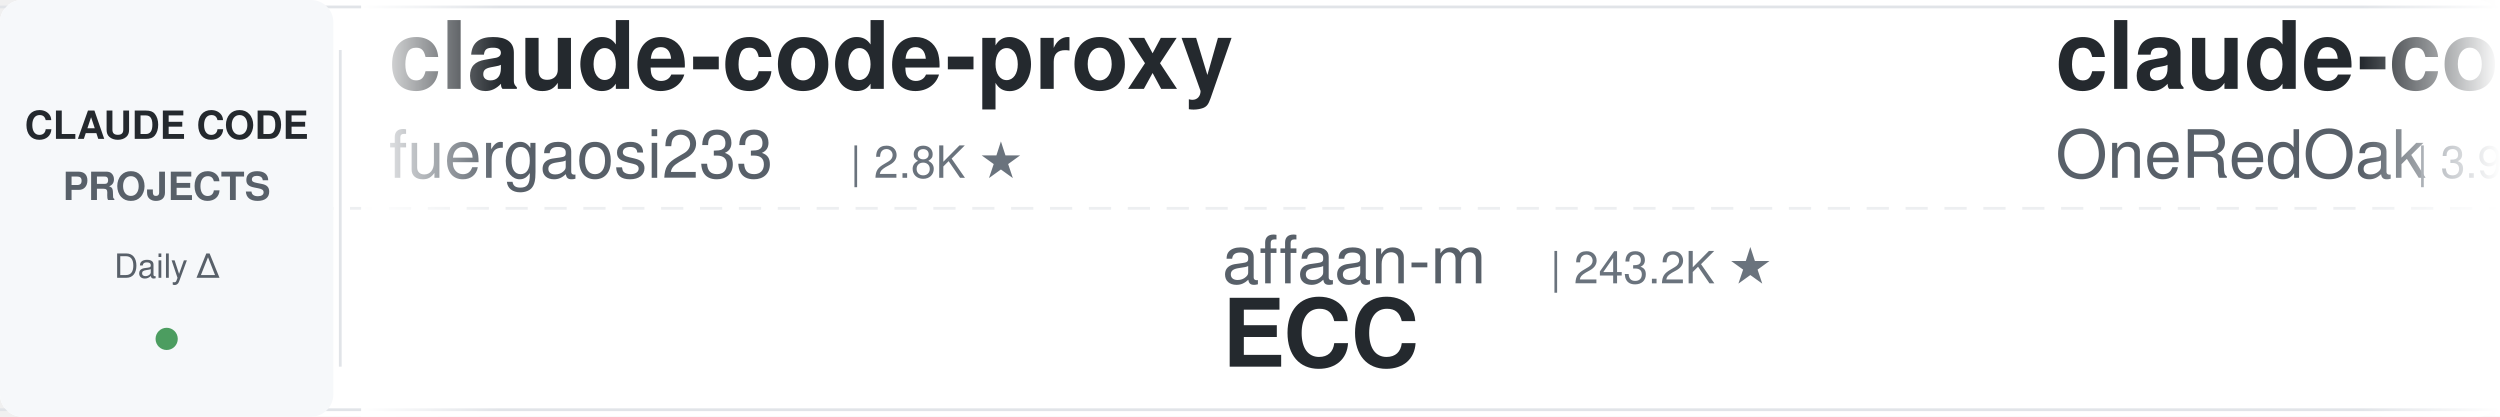
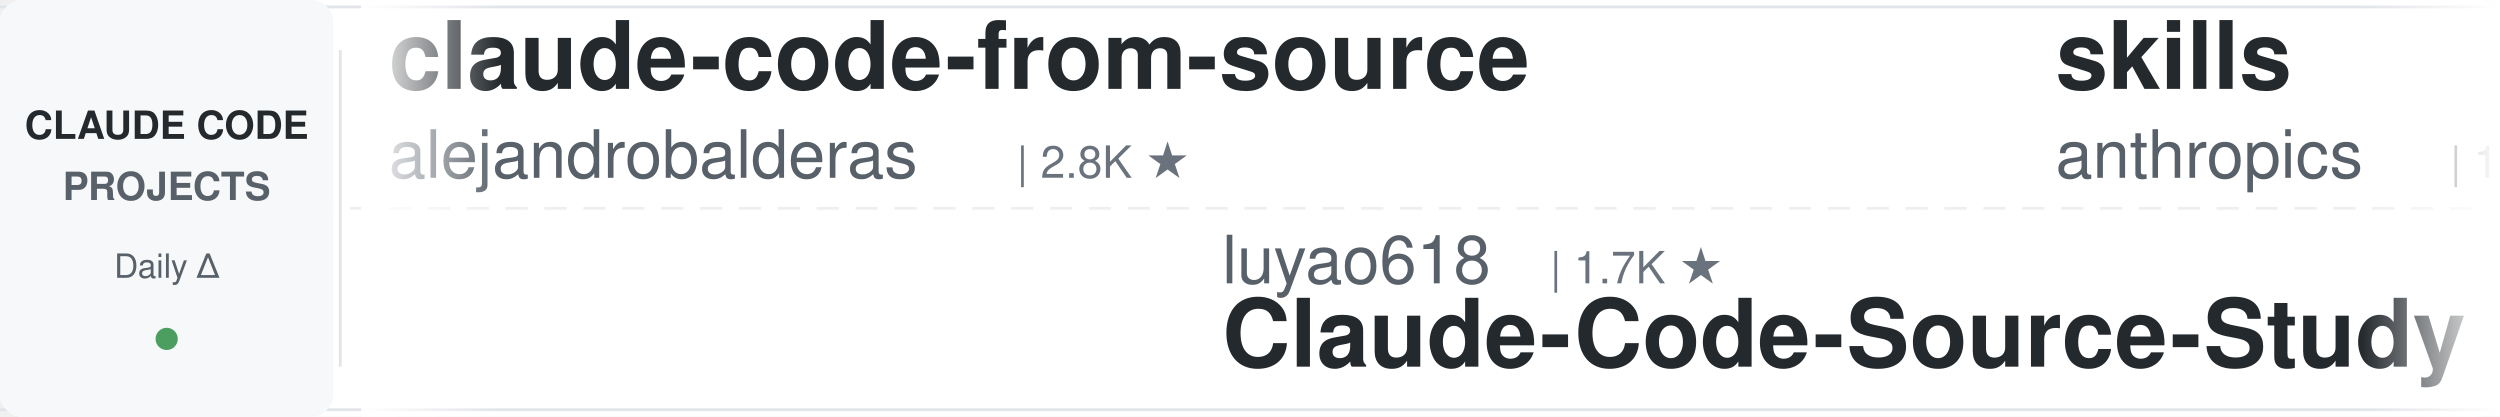
<svg xmlns="http://www.w3.org/2000/svg" width="900" height="150">
  <defs>
    <linearGradient id="leftFade" x1="0%" y1="0%" x2="100%" y2="0%">
      <stop offset="0%" style="stop-color:#ffffff;stop-opacity:1" />
      <stop offset="100%" style="stop-color:#ffffff;stop-opacity:0" />
    </linearGradient>
    <linearGradient id="rightFade" x1="0%" y1="0%" x2="100%" y2="0%">
      <stop offset="0%" style="stop-color:#ffffff;stop-opacity:0" />
      <stop offset="100%" style="stop-color:#ffffff;stop-opacity:1" />
    </linearGradient>
  </defs>
  <rect width="900" height="150" fill="#ffffff" rx="8" />
  <rect x="0" y="2" width="900" height="1" fill="#e1e4e8" />
  <rect x="0" y="147" width="900" height="1" fill="#e1e4e8" />
  <line x1="0" y1="75" x2="900" y2="75" stroke="#e1e4e8" stroke-width="1" stroke-dasharray="8 6" opacity="0.6" />
  <rect x="0" y="0" width="120" height="150" fill="#f6f8fa" rx="8" />
  <text x="60" y="50" font-family="-apple-system, BlinkMacSystemFont, 'Segoe UI', Helvetica, Arial, sans-serif" font-size="14" font-weight="600" fill="#24292e" text-anchor="middle">CLAUDE CODE</text>
  <text x="60" y="72" font-family="-apple-system, BlinkMacSystemFont, 'Segoe UI', Helvetica, Arial, sans-serif" font-size="14" font-weight="600" fill="#586069" text-anchor="middle">PROJECTS</text>
  <text x="60" y="100" font-family="-apple-system, BlinkMacSystemFont, 'Segoe UI', Helvetica, Arial, sans-serif" font-size="12" font-weight="500" fill="#586069" text-anchor="middle">Daily Δ</text>
  <circle cx="60" cy="122" r="4" fill="#22863a" opacity="0.8" />
  <rect x="122" y="18" width="1" height="114" fill="#e1e4e8" />
  <clipPath id="tickerClip">
    <rect x="130" y="0" width="770" height="150" />
  </clipPath>
  <g clip-path="url(#tickerClip)">
    <g id="tickerItems">
      <animateTransform attributeName="transform" attributeType="XML" type="translate" from="0 0" to="-3000 0" dur="54s" repeatCount="indefinite" />
      <g transform="translate(0, 0)">
-         <text x="140" y="32" font-family="-apple-system, BlinkMacSystemFont, 'Segoe UI', Helvetica, Arial, sans-serif" font-size="34" font-weight="600" fill="#24292e">claude-code-proxy</text>
-         <text x="140" y="64" font-family="-apple-system, BlinkMacSystemFont, 'Segoe UI', Helvetica, Arial, sans-serif" font-size="24" font-weight="400" fill="#586069">fuergaosi233</text>
-         <text x="306" y="64" font-family="-apple-system, BlinkMacSystemFont, 'Segoe UI', Helvetica, Arial, sans-serif" font-size="16" font-weight="500" fill="#6a737d">| 2.8K ★</text>
+         <text x="140" y="32" font-family="-apple-system, BlinkMacSystemFont, 'Segoe UI', Helvetica, Arial, sans-serif" font-size="34" font-weight="600" fill="#24292e">claude-code-from-source</text>
+         <text x="140" y="64" font-family="-apple-system, BlinkMacSystemFont, 'Segoe UI', Helvetica, Arial, sans-serif" font-size="24" font-weight="400" fill="#586069">alejandrobalderas</text>
+         <text x="366" y="64" font-family="-apple-system, BlinkMacSystemFont, 'Segoe UI', Helvetica, Arial, sans-serif" font-size="16" font-weight="500" fill="#6a737d">| 2.8K ★</text>
      </g>
      <g transform="translate(300, 0)">
-         <text x="140" y="102" font-family="-apple-system, BlinkMacSystemFont, 'Segoe UI', Helvetica, Arial, sans-serif" font-size="24" font-weight="400" fill="#586069">affaan-m</text>
-         <text x="258" y="102" font-family="-apple-system, BlinkMacSystemFont, 'Segoe UI', Helvetica, Arial, sans-serif" font-size="16" font-weight="500" fill="#6a737d">| 243.2K ★</text>
-         <text x="140" y="132" font-family="-apple-system, BlinkMacSystemFont, 'Segoe UI', Helvetica, Arial, sans-serif" font-size="34" font-weight="600" fill="#24292e">ECC</text>
+         <text x="140" y="102" font-family="-apple-system, BlinkMacSystemFont, 'Segoe UI', Helvetica, Arial, sans-serif" font-size="24" font-weight="400" fill="#586069">luyao618</text>
+         <text x="258" y="102" font-family="-apple-system, BlinkMacSystemFont, 'Segoe UI', Helvetica, Arial, sans-serif" font-size="16" font-weight="500" fill="#6a737d">| 1.7K ★</text>
+         <text x="140" y="132" font-family="-apple-system, BlinkMacSystemFont, 'Segoe UI', Helvetica, Arial, sans-serif" font-size="34" font-weight="600" fill="#24292e">Claude-Code-Source-Study</text>
      </g>
      <g transform="translate(600, 0)">
-         <text x="140" y="32" font-family="-apple-system, BlinkMacSystemFont, 'Segoe UI', Helvetica, Arial, sans-serif" font-size="34" font-weight="600" fill="#24292e">claude-code-workflows</text>
-         <text x="140" y="64" font-family="-apple-system, BlinkMacSystemFont, 'Segoe UI', Helvetica, Arial, sans-serif" font-size="24" font-weight="400" fill="#586069">OneRedOak</text>
-         <text x="270" y="64" font-family="-apple-system, BlinkMacSystemFont, 'Segoe UI', Helvetica, Arial, sans-serif" font-size="16" font-weight="500" fill="#6a737d">| 3.9K ★</text>
+         <text x="140" y="32" font-family="-apple-system, BlinkMacSystemFont, 'Segoe UI', Helvetica, Arial, sans-serif" font-size="34" font-weight="600" fill="#24292e">skills</text>
+         <text x="140" y="64" font-family="-apple-system, BlinkMacSystemFont, 'Segoe UI', Helvetica, Arial, sans-serif" font-size="24" font-weight="400" fill="#586069">anthropics</text>
+         <text x="282" y="64" font-family="-apple-system, BlinkMacSystemFont, 'Segoe UI', Helvetica, Arial, sans-serif" font-size="16" font-weight="500" fill="#6a737d">| 171.6K ★</text>
      </g>
      <g transform="translate(900, 0)">
-         <text x="140" y="102" font-family="-apple-system, BlinkMacSystemFont, 'Segoe UI', Helvetica, Arial, sans-serif" font-size="24" font-weight="400" fill="#586069">liuup</text>
-         <text x="222" y="102" font-family="-apple-system, BlinkMacSystemFont, 'Segoe UI', Helvetica, Arial, sans-serif" font-size="16" font-weight="500" fill="#6a737d">| 3.9K ★</text>
-         <text x="140" y="132" font-family="-apple-system, BlinkMacSystemFont, 'Segoe UI', Helvetica, Arial, sans-serif" font-size="34" font-weight="600" fill="#24292e">claude-code-analysis</text>
+         <text x="140" y="102" font-family="-apple-system, BlinkMacSystemFont, 'Segoe UI', Helvetica, Arial, sans-serif" font-size="24" font-weight="400" fill="#586069">diet103</text>
+         <text x="246" y="102" font-family="-apple-system, BlinkMacSystemFont, 'Segoe UI', Helvetica, Arial, sans-serif" font-size="16" font-weight="500" fill="#6a737d">| 10.0K ★</text>
+         <text x="140" y="132" font-family="-apple-system, BlinkMacSystemFont, 'Segoe UI', Helvetica, Arial, sans-serif" font-size="34" font-weight="600" fill="#24292e">claude-code-infrastructu...</text>
      </g>
      <g transform="translate(1200, 0)">
-         <text x="140" y="32" font-family="-apple-system, BlinkMacSystemFont, 'Segoe UI', Helvetica, Arial, sans-serif" font-size="34" font-weight="600" fill="#24292e">awesome-claude-code</text>
-         <text x="140" y="64" font-family="-apple-system, BlinkMacSystemFont, 'Segoe UI', Helvetica, Arial, sans-serif" font-size="24" font-weight="400" fill="#586069">jqueryscript</text>
-         <text x="306" y="64" font-family="-apple-system, BlinkMacSystemFont, 'Segoe UI', Helvetica, Arial, sans-serif" font-size="16" font-weight="500" fill="#6a737d">| 504 ★</text>
+         <text x="140" y="32" font-family="-apple-system, BlinkMacSystemFont, 'Segoe UI', Helvetica, Arial, sans-serif" font-size="34" font-weight="600" fill="#24292e">claude-code-cheat-sheet</text>
+         <text x="140" y="64" font-family="-apple-system, BlinkMacSystemFont, 'Segoe UI', Helvetica, Arial, sans-serif" font-size="24" font-weight="400" fill="#586069">Njengah</text>
+         <text x="246" y="64" font-family="-apple-system, BlinkMacSystemFont, 'Segoe UI', Helvetica, Arial, sans-serif" font-size="16" font-weight="500" fill="#6a737d">| 1.9K ★</text>
      </g>
      <g transform="translate(1500, 0)">
-         <text x="140" y="102" font-family="-apple-system, BlinkMacSystemFont, 'Segoe UI', Helvetica, Arial, sans-serif" font-size="24" font-weight="400" fill="#586069">JrCx7scC</text>
-         <text x="258" y="102" font-family="-apple-system, BlinkMacSystemFont, 'Segoe UI', Helvetica, Arial, sans-serif" font-size="16" font-weight="500" fill="#6a737d">| 375 ★</text>
-         <text x="140" y="132" font-family="-apple-system, BlinkMacSystemFont, 'Segoe UI', Helvetica, Arial, sans-serif" font-size="34" font-weight="600" fill="#24292e">claude-code-source</text>
+         <text x="140" y="102" font-family="-apple-system, BlinkMacSystemFont, 'Segoe UI', Helvetica, Arial, sans-serif" font-size="24" font-weight="400" fill="#586069">huangjia2019</text>
+         <text x="306" y="102" font-family="-apple-system, BlinkMacSystemFont, 'Segoe UI', Helvetica, Arial, sans-serif" font-size="16" font-weight="500" fill="#6a737d">| 1.1K ★</text>
+         <text x="140" y="132" font-family="-apple-system, BlinkMacSystemFont, 'Segoe UI', Helvetica, Arial, sans-serif" font-size="34" font-weight="600" fill="#24292e">claude-code-engineering</text>
      </g>
      <g transform="translate(1800, 0)">
-         <text x="140" y="32" font-family="-apple-system, BlinkMacSystemFont, 'Segoe UI', Helvetica, Arial, sans-serif" font-size="34" font-weight="600" fill="#24292e">claude-code-source</text>
-         <text x="140" y="64" font-family="-apple-system, BlinkMacSystemFont, 'Segoe UI', Helvetica, Arial, sans-serif" font-size="24" font-weight="400" fill="#586069">AprilNEA</text>
-         <text x="258" y="64" font-family="-apple-system, BlinkMacSystemFont, 'Segoe UI', Helvetica, Arial, sans-serif" font-size="16" font-weight="500" fill="#6a737d">| 391 ★</text>
+         <text x="140" y="32" font-family="-apple-system, BlinkMacSystemFont, 'Segoe UI', Helvetica, Arial, sans-serif" font-size="34" font-weight="600" fill="#24292e">claude-code-harness</text>
+         <text x="140" y="64" font-family="-apple-system, BlinkMacSystemFont, 'Segoe UI', Helvetica, Arial, sans-serif" font-size="24" font-weight="400" fill="#586069">Chachamaru127</text>
+         <text x="318" y="64" font-family="-apple-system, BlinkMacSystemFont, 'Segoe UI', Helvetica, Arial, sans-serif" font-size="16" font-weight="500" fill="#6a737d">| 3.1K ★</text>
      </g>
      <g transform="translate(2100, 0)">
-         <text x="140" y="102" font-family="-apple-system, BlinkMacSystemFont, 'Segoe UI', Helvetica, Arial, sans-serif" font-size="24" font-weight="400" fill="#586069">https-deeplearning-ai</text>
-         <text x="414" y="102" font-family="-apple-system, BlinkMacSystemFont, 'Segoe UI', Helvetica, Arial, sans-serif" font-size="16" font-weight="500" fill="#6a737d">| 544 ★</text>
-         <text x="140" y="132" font-family="-apple-system, BlinkMacSystemFont, 'Segoe UI', Helvetica, Arial, sans-serif" font-size="34" font-weight="600" fill="#24292e">sc-claude-code-files</text>
+         <text x="140" y="102" font-family="-apple-system, BlinkMacSystemFont, 'Segoe UI', Helvetica, Arial, sans-serif" font-size="24" font-weight="400" fill="#586069">davila7</text>
+         <text x="246" y="102" font-family="-apple-system, BlinkMacSystemFont, 'Segoe UI', Helvetica, Arial, sans-serif" font-size="16" font-weight="500" fill="#6a737d">| 30.4K ★</text>
+         <text x="140" y="132" font-family="-apple-system, BlinkMacSystemFont, 'Segoe UI', Helvetica, Arial, sans-serif" font-size="34" font-weight="600" fill="#24292e">claude-code-templates</text>
      </g>
      <g transform="translate(2400, 0)">
-         <text x="140" y="32" font-family="-apple-system, BlinkMacSystemFont, 'Segoe UI', Helvetica, Arial, sans-serif" font-size="34" font-weight="600" fill="#24292e">claude-code-plugins-plus...</text>
-         <text x="140" y="64" font-family="-apple-system, BlinkMacSystemFont, 'Segoe UI', Helvetica, Arial, sans-serif" font-size="24" font-weight="400" fill="#586069">jeremylongshore</text>
-         <text x="342" y="64" font-family="-apple-system, BlinkMacSystemFont, 'Segoe UI', Helvetica, Arial, sans-serif" font-size="16" font-weight="500" fill="#6a737d">| 2.7K ★</text>
+         <text x="140" y="32" font-family="-apple-system, BlinkMacSystemFont, 'Segoe UI', Helvetica, Arial, sans-serif" font-size="34" font-weight="600" fill="#24292e">awesome-claude-code-tool...</text>
+         <text x="140" y="64" font-family="-apple-system, BlinkMacSystemFont, 'Segoe UI', Helvetica, Arial, sans-serif" font-size="24" font-weight="400" fill="#586069">rohitg00</text>
+         <text x="258" y="64" font-family="-apple-system, BlinkMacSystemFont, 'Segoe UI', Helvetica, Arial, sans-serif" font-size="16" font-weight="500" fill="#6a737d">| 2.6K ★</text>
      </g>
      <g transform="translate(2700, 0)">
-         <text x="140" y="102" font-family="-apple-system, BlinkMacSystemFont, 'Segoe UI', Helvetica, Arial, sans-serif" font-size="24" font-weight="400" fill="#586069">AICoderTudou</text>
-         <text x="306" y="102" font-family="-apple-system, BlinkMacSystemFont, 'Segoe UI', Helvetica, Arial, sans-serif" font-size="16" font-weight="500" fill="#6a737d">| 496 ★</text>
-         <text x="140" y="132" font-family="-apple-system, BlinkMacSystemFont, 'Segoe UI', Helvetica, Arial, sans-serif" font-size="34" font-weight="600" fill="#24292e">claude-code-tudou</text>
+         <text x="140" y="102" font-family="-apple-system, BlinkMacSystemFont, 'Segoe UI', Helvetica, Arial, sans-serif" font-size="24" font-weight="400" fill="#586069">jeremylongshore</text>
+         <text x="342" y="102" font-family="-apple-system, BlinkMacSystemFont, 'Segoe UI', Helvetica, Arial, sans-serif" font-size="16" font-weight="500" fill="#6a737d">| 2.7K ★</text>
+         <text x="140" y="132" font-family="-apple-system, BlinkMacSystemFont, 'Segoe UI', Helvetica, Arial, sans-serif" font-size="34" font-weight="600" fill="#24292e">claude-code-plugins-plus...</text>
      </g>
      <g transform="translate(3000, 0)">
-         <text x="140" y="32" font-family="-apple-system, BlinkMacSystemFont, 'Segoe UI', Helvetica, Arial, sans-serif" font-size="34" font-weight="600" fill="#24292e">claude-code-proxy</text>
-         <text x="140" y="64" font-family="-apple-system, BlinkMacSystemFont, 'Segoe UI', Helvetica, Arial, sans-serif" font-size="24" font-weight="400" fill="#586069">fuergaosi233</text>
-         <text x="306" y="64" font-family="-apple-system, BlinkMacSystemFont, 'Segoe UI', Helvetica, Arial, sans-serif" font-size="16" font-weight="500" fill="#6a737d">| 2.8K ★</text>
+         <text x="140" y="32" font-family="-apple-system, BlinkMacSystemFont, 'Segoe UI', Helvetica, Arial, sans-serif" font-size="34" font-weight="600" fill="#24292e">claude-code-from-source</text>
+         <text x="140" y="64" font-family="-apple-system, BlinkMacSystemFont, 'Segoe UI', Helvetica, Arial, sans-serif" font-size="24" font-weight="400" fill="#586069">alejandrobalderas</text>
+         <text x="366" y="64" font-family="-apple-system, BlinkMacSystemFont, 'Segoe UI', Helvetica, Arial, sans-serif" font-size="16" font-weight="500" fill="#6a737d">| 2.8K ★</text>
      </g>
      <g transform="translate(3300, 0)">
-         <text x="140" y="102" font-family="-apple-system, BlinkMacSystemFont, 'Segoe UI', Helvetica, Arial, sans-serif" font-size="24" font-weight="400" fill="#586069">affaan-m</text>
-         <text x="258" y="102" font-family="-apple-system, BlinkMacSystemFont, 'Segoe UI', Helvetica, Arial, sans-serif" font-size="16" font-weight="500" fill="#6a737d">| 243.2K ★</text>
-         <text x="140" y="132" font-family="-apple-system, BlinkMacSystemFont, 'Segoe UI', Helvetica, Arial, sans-serif" font-size="34" font-weight="600" fill="#24292e">ECC</text>
+         <text x="140" y="102" font-family="-apple-system, BlinkMacSystemFont, 'Segoe UI', Helvetica, Arial, sans-serif" font-size="24" font-weight="400" fill="#586069">luyao618</text>
+         <text x="258" y="102" font-family="-apple-system, BlinkMacSystemFont, 'Segoe UI', Helvetica, Arial, sans-serif" font-size="16" font-weight="500" fill="#6a737d">| 1.7K ★</text>
+         <text x="140" y="132" font-family="-apple-system, BlinkMacSystemFont, 'Segoe UI', Helvetica, Arial, sans-serif" font-size="34" font-weight="600" fill="#24292e">Claude-Code-Source-Study</text>
      </g>
      <g transform="translate(3600, 0)">
-         <text x="140" y="32" font-family="-apple-system, BlinkMacSystemFont, 'Segoe UI', Helvetica, Arial, sans-serif" font-size="34" font-weight="600" fill="#24292e">claude-code-workflows</text>
-         <text x="140" y="64" font-family="-apple-system, BlinkMacSystemFont, 'Segoe UI', Helvetica, Arial, sans-serif" font-size="24" font-weight="400" fill="#586069">OneRedOak</text>
-         <text x="270" y="64" font-family="-apple-system, BlinkMacSystemFont, 'Segoe UI', Helvetica, Arial, sans-serif" font-size="16" font-weight="500" fill="#6a737d">| 3.9K ★</text>
+         <text x="140" y="32" font-family="-apple-system, BlinkMacSystemFont, 'Segoe UI', Helvetica, Arial, sans-serif" font-size="34" font-weight="600" fill="#24292e">skills</text>
+         <text x="140" y="64" font-family="-apple-system, BlinkMacSystemFont, 'Segoe UI', Helvetica, Arial, sans-serif" font-size="24" font-weight="400" fill="#586069">anthropics</text>
+         <text x="282" y="64" font-family="-apple-system, BlinkMacSystemFont, 'Segoe UI', Helvetica, Arial, sans-serif" font-size="16" font-weight="500" fill="#6a737d">| 171.6K ★</text>
      </g>
      <g transform="translate(3900, 0)">
-         <text x="140" y="102" font-family="-apple-system, BlinkMacSystemFont, 'Segoe UI', Helvetica, Arial, sans-serif" font-size="24" font-weight="400" fill="#586069">liuup</text>
-         <text x="222" y="102" font-family="-apple-system, BlinkMacSystemFont, 'Segoe UI', Helvetica, Arial, sans-serif" font-size="16" font-weight="500" fill="#6a737d">| 3.9K ★</text>
-         <text x="140" y="132" font-family="-apple-system, BlinkMacSystemFont, 'Segoe UI', Helvetica, Arial, sans-serif" font-size="34" font-weight="600" fill="#24292e">claude-code-analysis</text>
+         <text x="140" y="102" font-family="-apple-system, BlinkMacSystemFont, 'Segoe UI', Helvetica, Arial, sans-serif" font-size="24" font-weight="400" fill="#586069">diet103</text>
+         <text x="246" y="102" font-family="-apple-system, BlinkMacSystemFont, 'Segoe UI', Helvetica, Arial, sans-serif" font-size="16" font-weight="500" fill="#6a737d">| 10.0K ★</text>
+         <text x="140" y="132" font-family="-apple-system, BlinkMacSystemFont, 'Segoe UI', Helvetica, Arial, sans-serif" font-size="34" font-weight="600" fill="#24292e">claude-code-infrastructu...</text>
      </g>
    </g>
  </g>
  <rect x="130" y="0" width="50" height="150" fill="url(#leftFade)" />
  <rect x="850" y="0" width="50" height="150" fill="url(#rightFade)" />
</svg>
